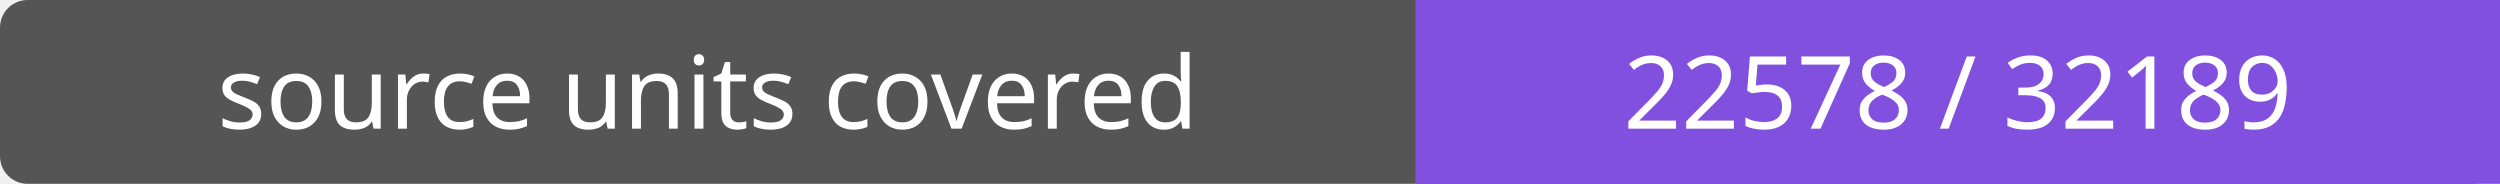
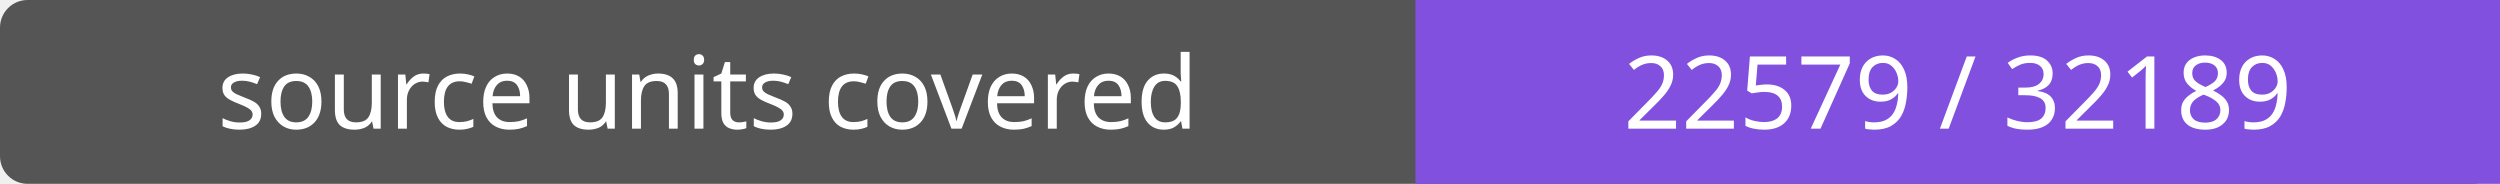
- <svg xmlns="http://www.w3.org/2000/svg" width="272" height="20" role="img" aria-label="source units covered: 22578 / 32189">
+ <svg xmlns="http://www.w3.org/2000/svg" width="272" height="20" role="img" aria-label="source units covered: 22579 / 32189">
  <rect width="272" height="20" rx="3" fill="#555" />
  <path fill="#8250df" d="M154 0h118v20H154z" />
  <g fill="#fff" text-anchor="middle" font-family="Verdana,sans-serif" font-size="11">
    <text x="77.0" y="14">source units covered</text>
-     <text x="213.0" y="14">22578 / 32189</text>
+     <text x="213.0" y="14">22579 / 32189</text>
  </g>
</svg>
